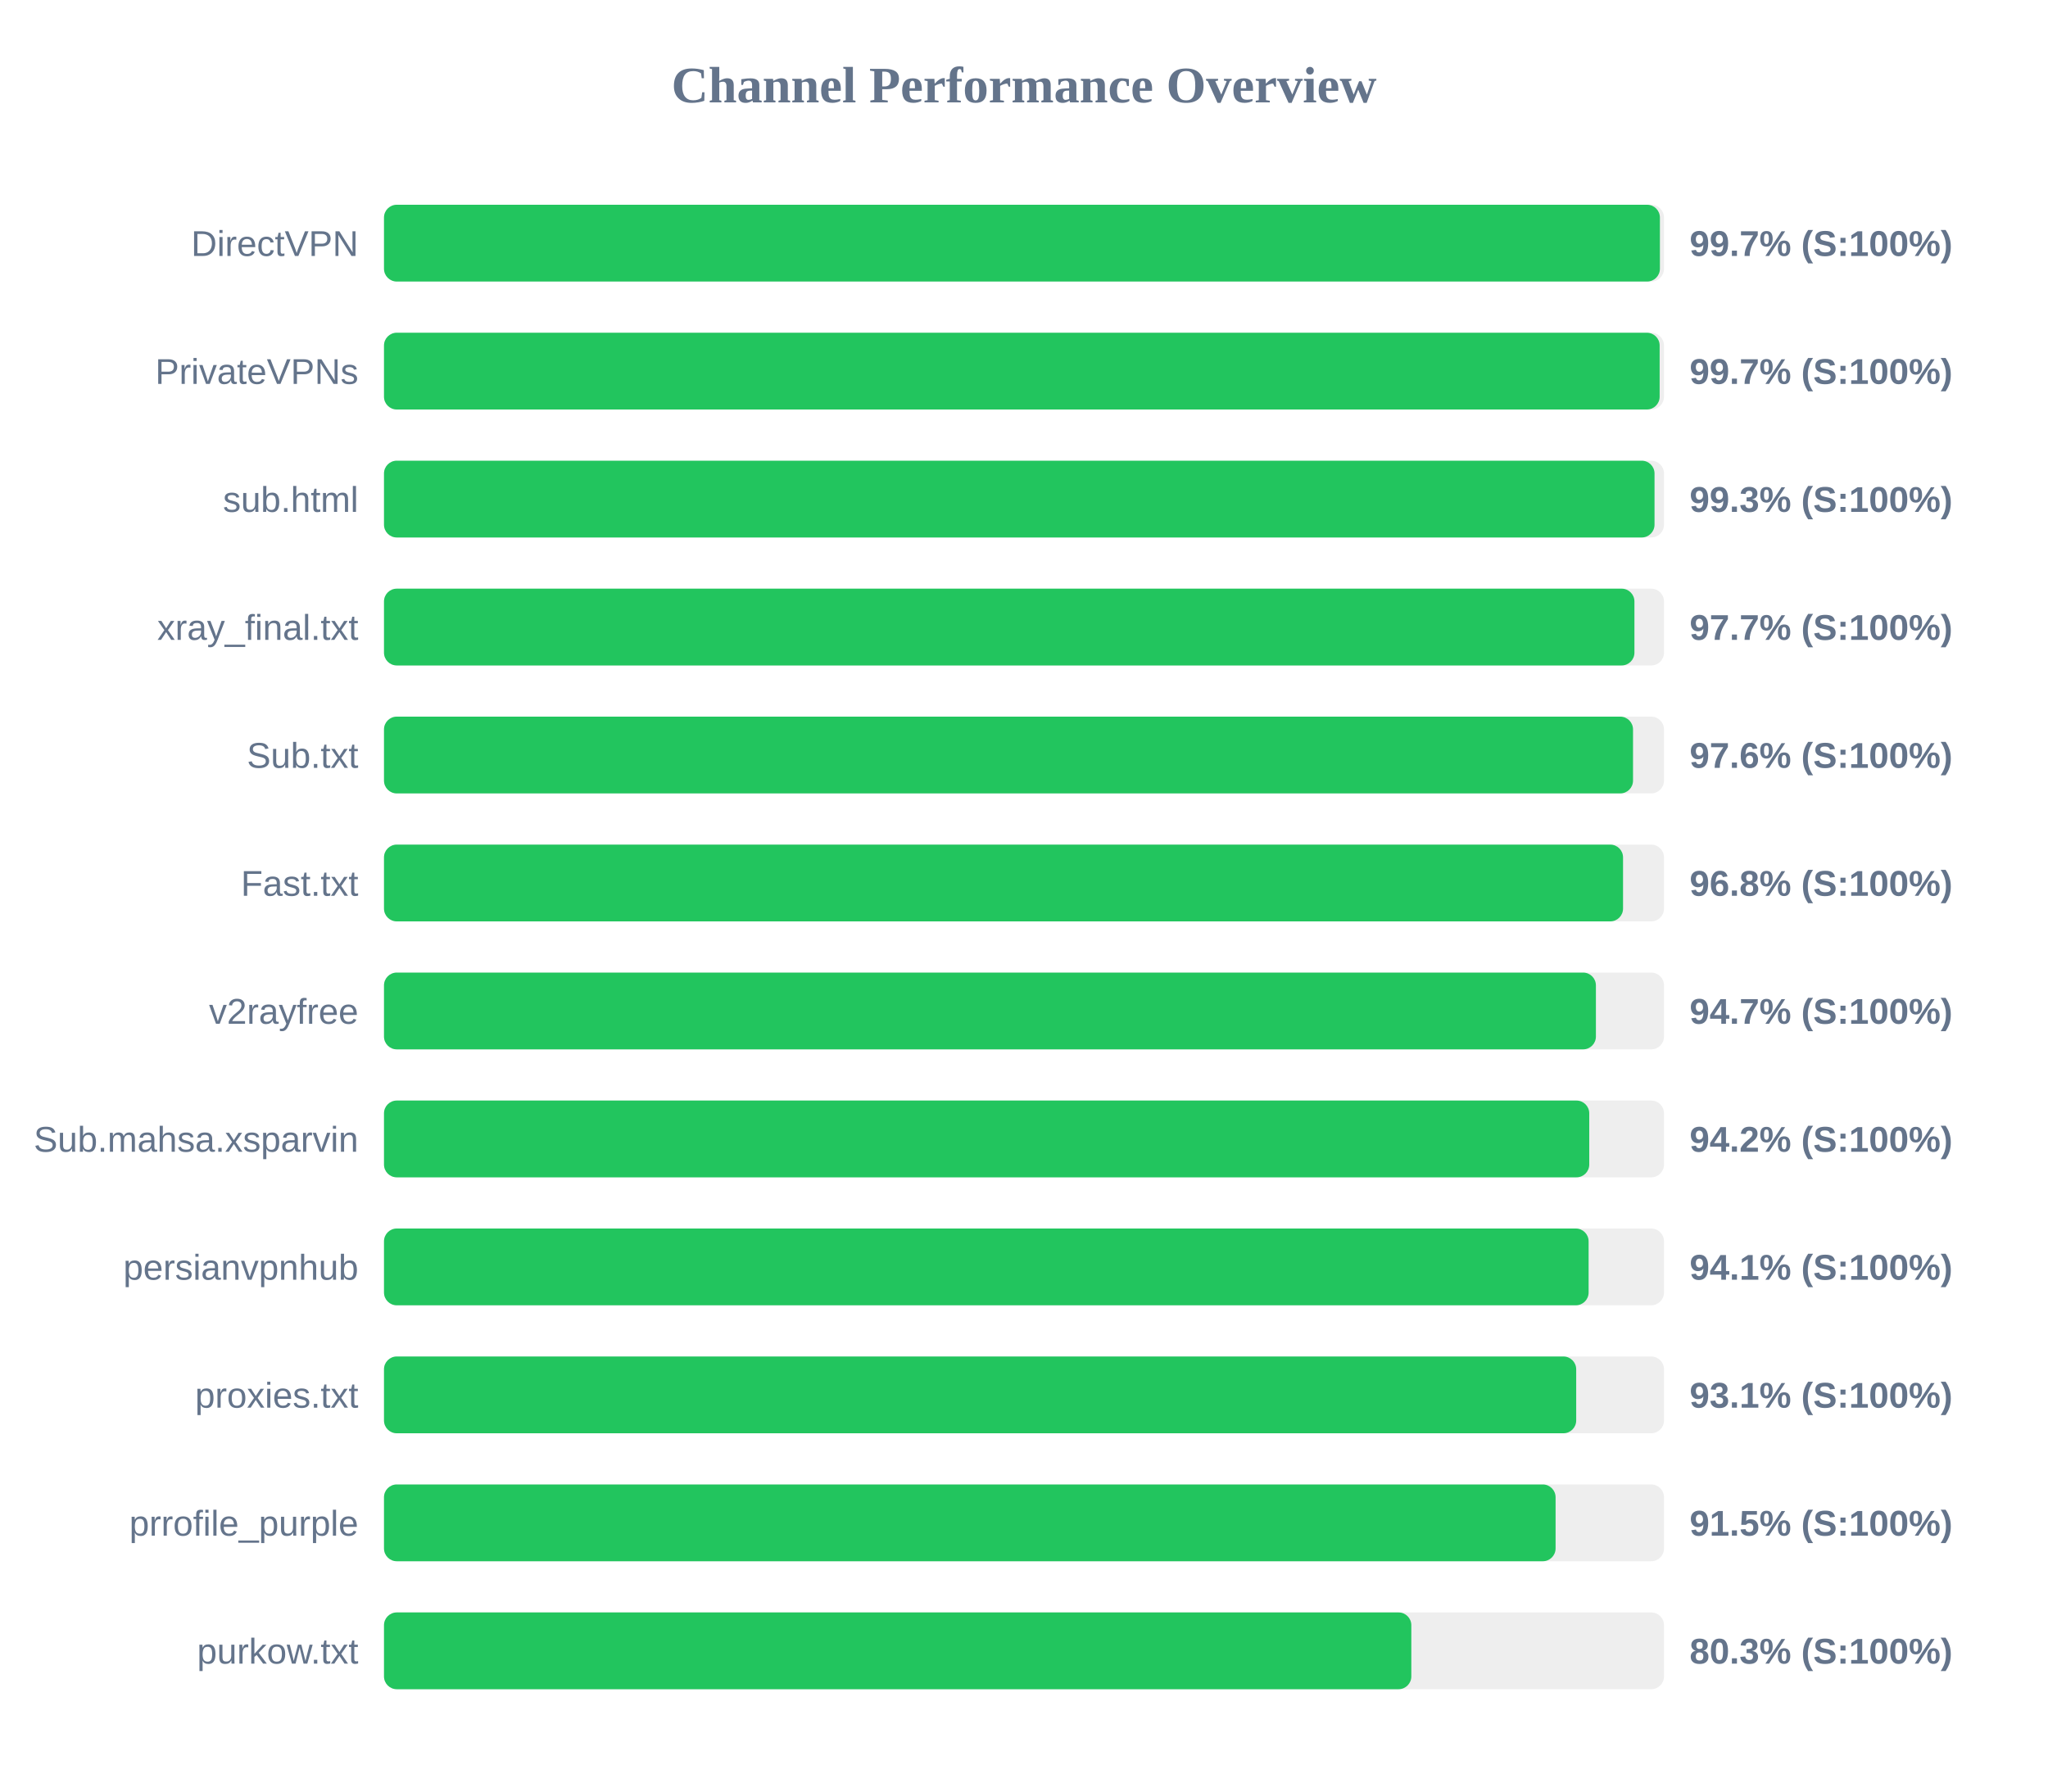
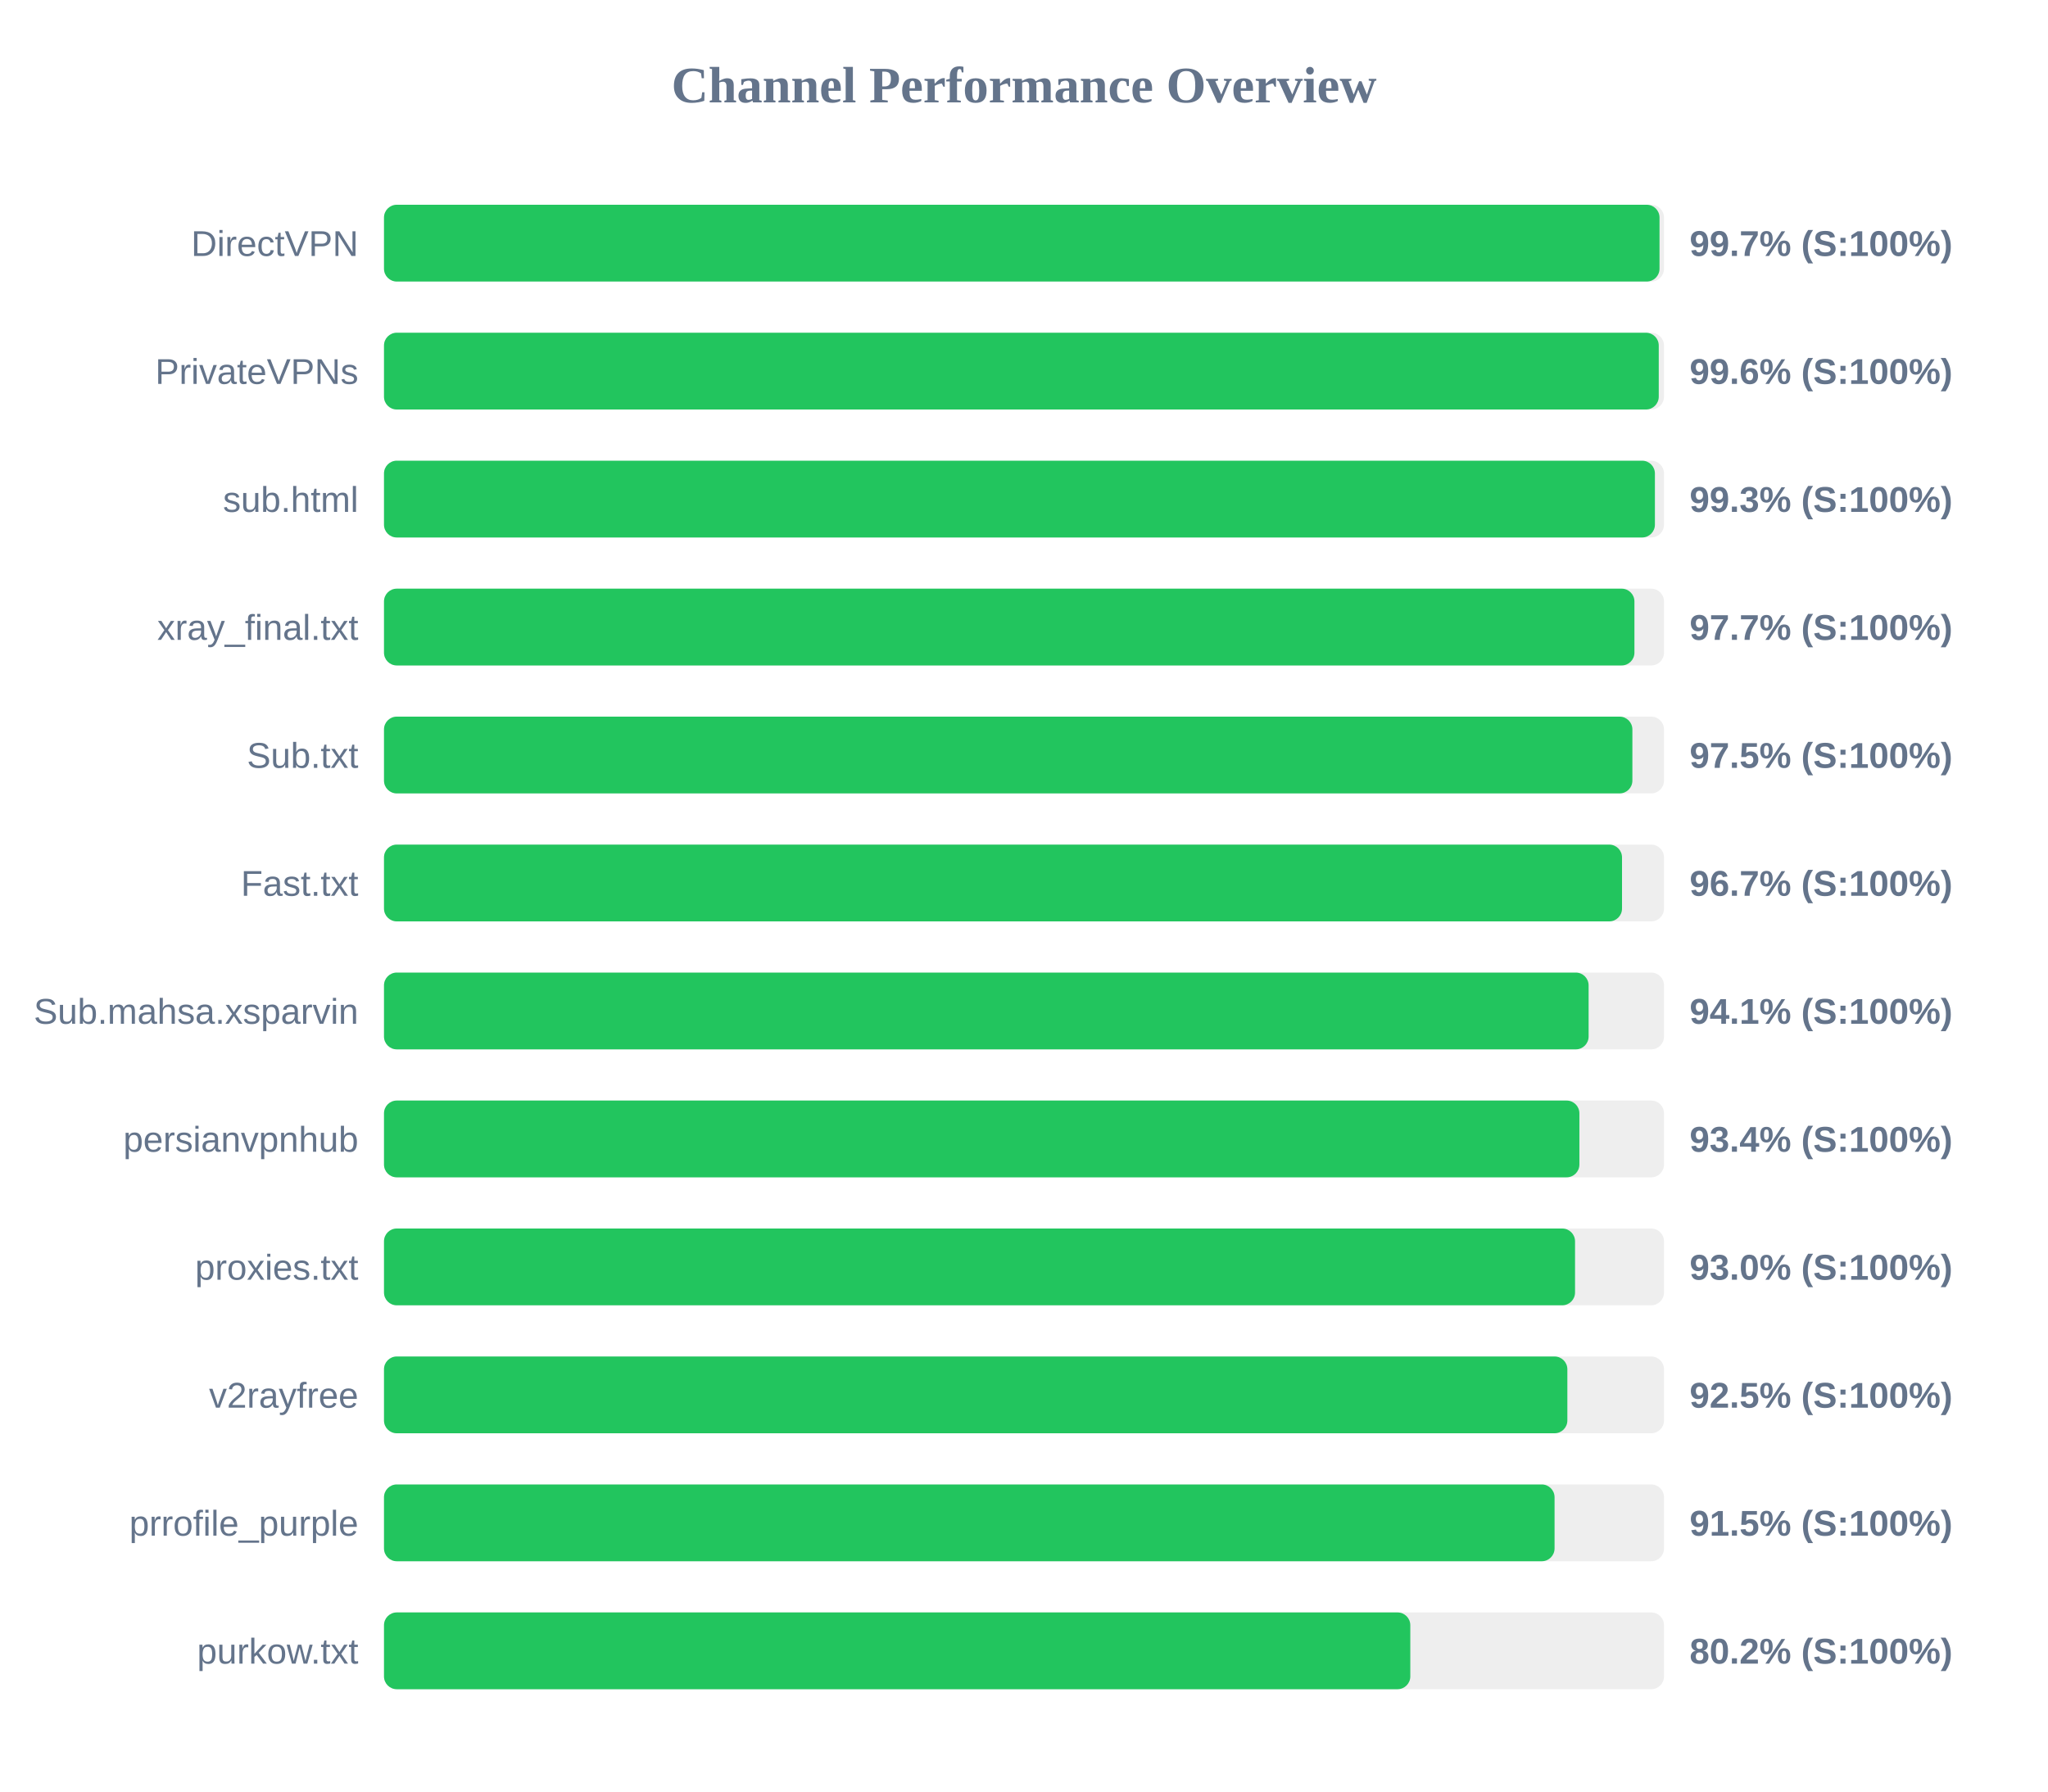
<svg xmlns="http://www.w3.org/2000/svg" width="800" height="700" version="1.1">
  <style>
        .row { font: 14px Arial; fill: #64748b; }
        .score { font: bold 14px Arial; fill: #64748b; }
    </style>
  <text x="400" y="40" text-anchor="middle" font-size="20px" font-weight="bold" fill="#64748b">Channel Performance Overview</text>
  <rect x="150" y="80" width="500" height="30" fill="#eee" rx="5" />
-   <rect x="150" y="80" width="498.4" height="30" fill="#22c55e" rx="5" />
+   <rect x="150" y="80" width="498.25" height="30" fill="#22c55e" rx="5" />
  <text x="140" y="100" text-anchor="end" class="row">DirectVPN</text>
  <text x="660" y="100" text-anchor="start" class="score">99.7% (S:100%)</text>
  <rect x="150" y="130" width="500" height="30" fill="#eee" rx="5" />
-   <rect x="150" y="130" width="498.3" height="30" fill="#22c55e" rx="5" />
+   <rect x="150" y="130" width="497.95" height="30" fill="#22c55e" rx="5" />
  <text x="140" y="150" text-anchor="end" class="row">PrivateVPNs</text>
-   <text x="660" y="150" text-anchor="start" class="score">99.7% (S:100%)</text>
+   <text x="660" y="150" text-anchor="start" class="score">99.6% (S:100%)</text>
  <rect x="150" y="180" width="500" height="30" fill="#eee" rx="5" />
-   <rect x="150" y="180" width="496.3" height="30" fill="#22c55e" rx="5" />
+   <rect x="150" y="180" width="496.45" height="30" fill="#22c55e" rx="5" />
  <text x="140" y="200" text-anchor="end" class="row">sub.html</text>
  <text x="660" y="200" text-anchor="start" class="score">99.3% (S:100%)</text>
  <rect x="150" y="230" width="500" height="30" fill="#eee" rx="5" />
  <rect x="150" y="230" width="488.45" height="30" fill="#22c55e" rx="5" />
  <text x="140" y="250" text-anchor="end" class="row">xray_final.txt</text>
  <text x="660" y="250" text-anchor="start" class="score">97.7% (S:100%)</text>
  <rect x="150" y="280" width="500" height="30" fill="#eee" rx="5" />
-   <rect x="150" y="280" width="487.9" height="30" fill="#22c55e" rx="5" />
+   <rect x="150" y="280" width="487.65" height="30" fill="#22c55e" rx="5" />
  <text x="140" y="300" text-anchor="end" class="row">Sub.txt</text>
-   <text x="660" y="300" text-anchor="start" class="score">97.6% (S:100%)</text>
+   <text x="660" y="300" text-anchor="start" class="score">97.5% (S:100%)</text>
  <rect x="150" y="330" width="500" height="30" fill="#eee" rx="5" />
-   <rect x="150" y="330" width="484.0" height="30" fill="#22c55e" rx="5" />
+   <rect x="150" y="330" width="483.6" height="30" fill="#22c55e" rx="5" />
  <text x="140" y="350" text-anchor="end" class="row">Fast.txt</text>
-   <text x="660" y="350" text-anchor="start" class="score">96.8% (S:100%)</text>
+   <text x="660" y="350" text-anchor="start" class="score">96.7% (S:100%)</text>
  <rect x="150" y="380" width="500" height="30" fill="#eee" rx="5" />
-   <rect x="150" y="380" width="473.4" height="30" fill="#22c55e" rx="5" />
-   <text x="140" y="400" text-anchor="end" class="row">v2rayfree</text>
-   <text x="660" y="400" text-anchor="start" class="score">94.7% (S:100%)</text>
+   <rect x="150" y="380" width="470.55" height="30" fill="#22c55e" rx="5" />
+   <text x="140" y="400" text-anchor="end" class="row">Sub.mahsa.xsparvin</text>
+   <text x="660" y="400" text-anchor="start" class="score">94.1% (S:100%)</text>
  <rect x="150" y="430" width="500" height="30" fill="#eee" rx="5" />
-   <rect x="150" y="430" width="470.8" height="30" fill="#22c55e" rx="5" />
-   <text x="140" y="450" text-anchor="end" class="row">Sub.mahsa.xsparvin</text>
-   <text x="660" y="450" text-anchor="start" class="score">94.2% (S:100%)</text>
+   <rect x="150" y="430" width="466.95" height="30" fill="#22c55e" rx="5" />
+   <text x="140" y="450" text-anchor="end" class="row">persianvpnhub</text>
+   <text x="660" y="450" text-anchor="start" class="score">93.4% (S:100%)</text>
  <rect x="150" y="480" width="500" height="30" fill="#eee" rx="5" />
-   <rect x="150" y="480" width="470.55" height="30" fill="#22c55e" rx="5" />
-   <text x="140" y="500" text-anchor="end" class="row">persianvpnhub</text>
-   <text x="660" y="500" text-anchor="start" class="score">94.1% (S:100%)</text>
+   <rect x="150" y="480" width="465.25" height="30" fill="#22c55e" rx="5" />
+   <text x="140" y="500" text-anchor="end" class="row">proxies.txt</text>
+   <text x="660" y="500" text-anchor="start" class="score">93.0% (S:100%)</text>
  <rect x="150" y="530" width="500" height="30" fill="#eee" rx="5" />
-   <rect x="150" y="530" width="465.7" height="30" fill="#22c55e" rx="5" />
-   <text x="140" y="550" text-anchor="end" class="row">proxies.txt</text>
-   <text x="660" y="550" text-anchor="start" class="score">93.1% (S:100%)</text>
+   <rect x="150" y="530" width="462.25" height="30" fill="#22c55e" rx="5" />
+   <text x="140" y="550" text-anchor="end" class="row">v2rayfree</text>
+   <text x="660" y="550" text-anchor="start" class="score">92.5% (S:100%)</text>
  <rect x="150" y="580" width="500" height="30" fill="#eee" rx="5" />
-   <rect x="150" y="580" width="457.65" height="30" fill="#22c55e" rx="5" />
+   <rect x="150" y="580" width="457.25" height="30" fill="#22c55e" rx="5" />
  <text x="140" y="600" text-anchor="end" class="row">prrofile_purple</text>
  <text x="660" y="600" text-anchor="start" class="score">91.5% (S:100%)</text>
  <rect x="150" y="630" width="500" height="30" fill="#eee" rx="5" />
-   <rect x="150" y="630" width="401.3" height="30" fill="#22c55e" rx="5" />
+   <rect x="150" y="630" width="400.9" height="30" fill="#22c55e" rx="5" />
  <text x="140" y="650" text-anchor="end" class="row">purkow.txt</text>
-   <text x="660" y="650" text-anchor="start" class="score">80.3% (S:100%)</text>
+   <text x="660" y="650" text-anchor="start" class="score">80.2% (S:100%)</text>
</svg>
